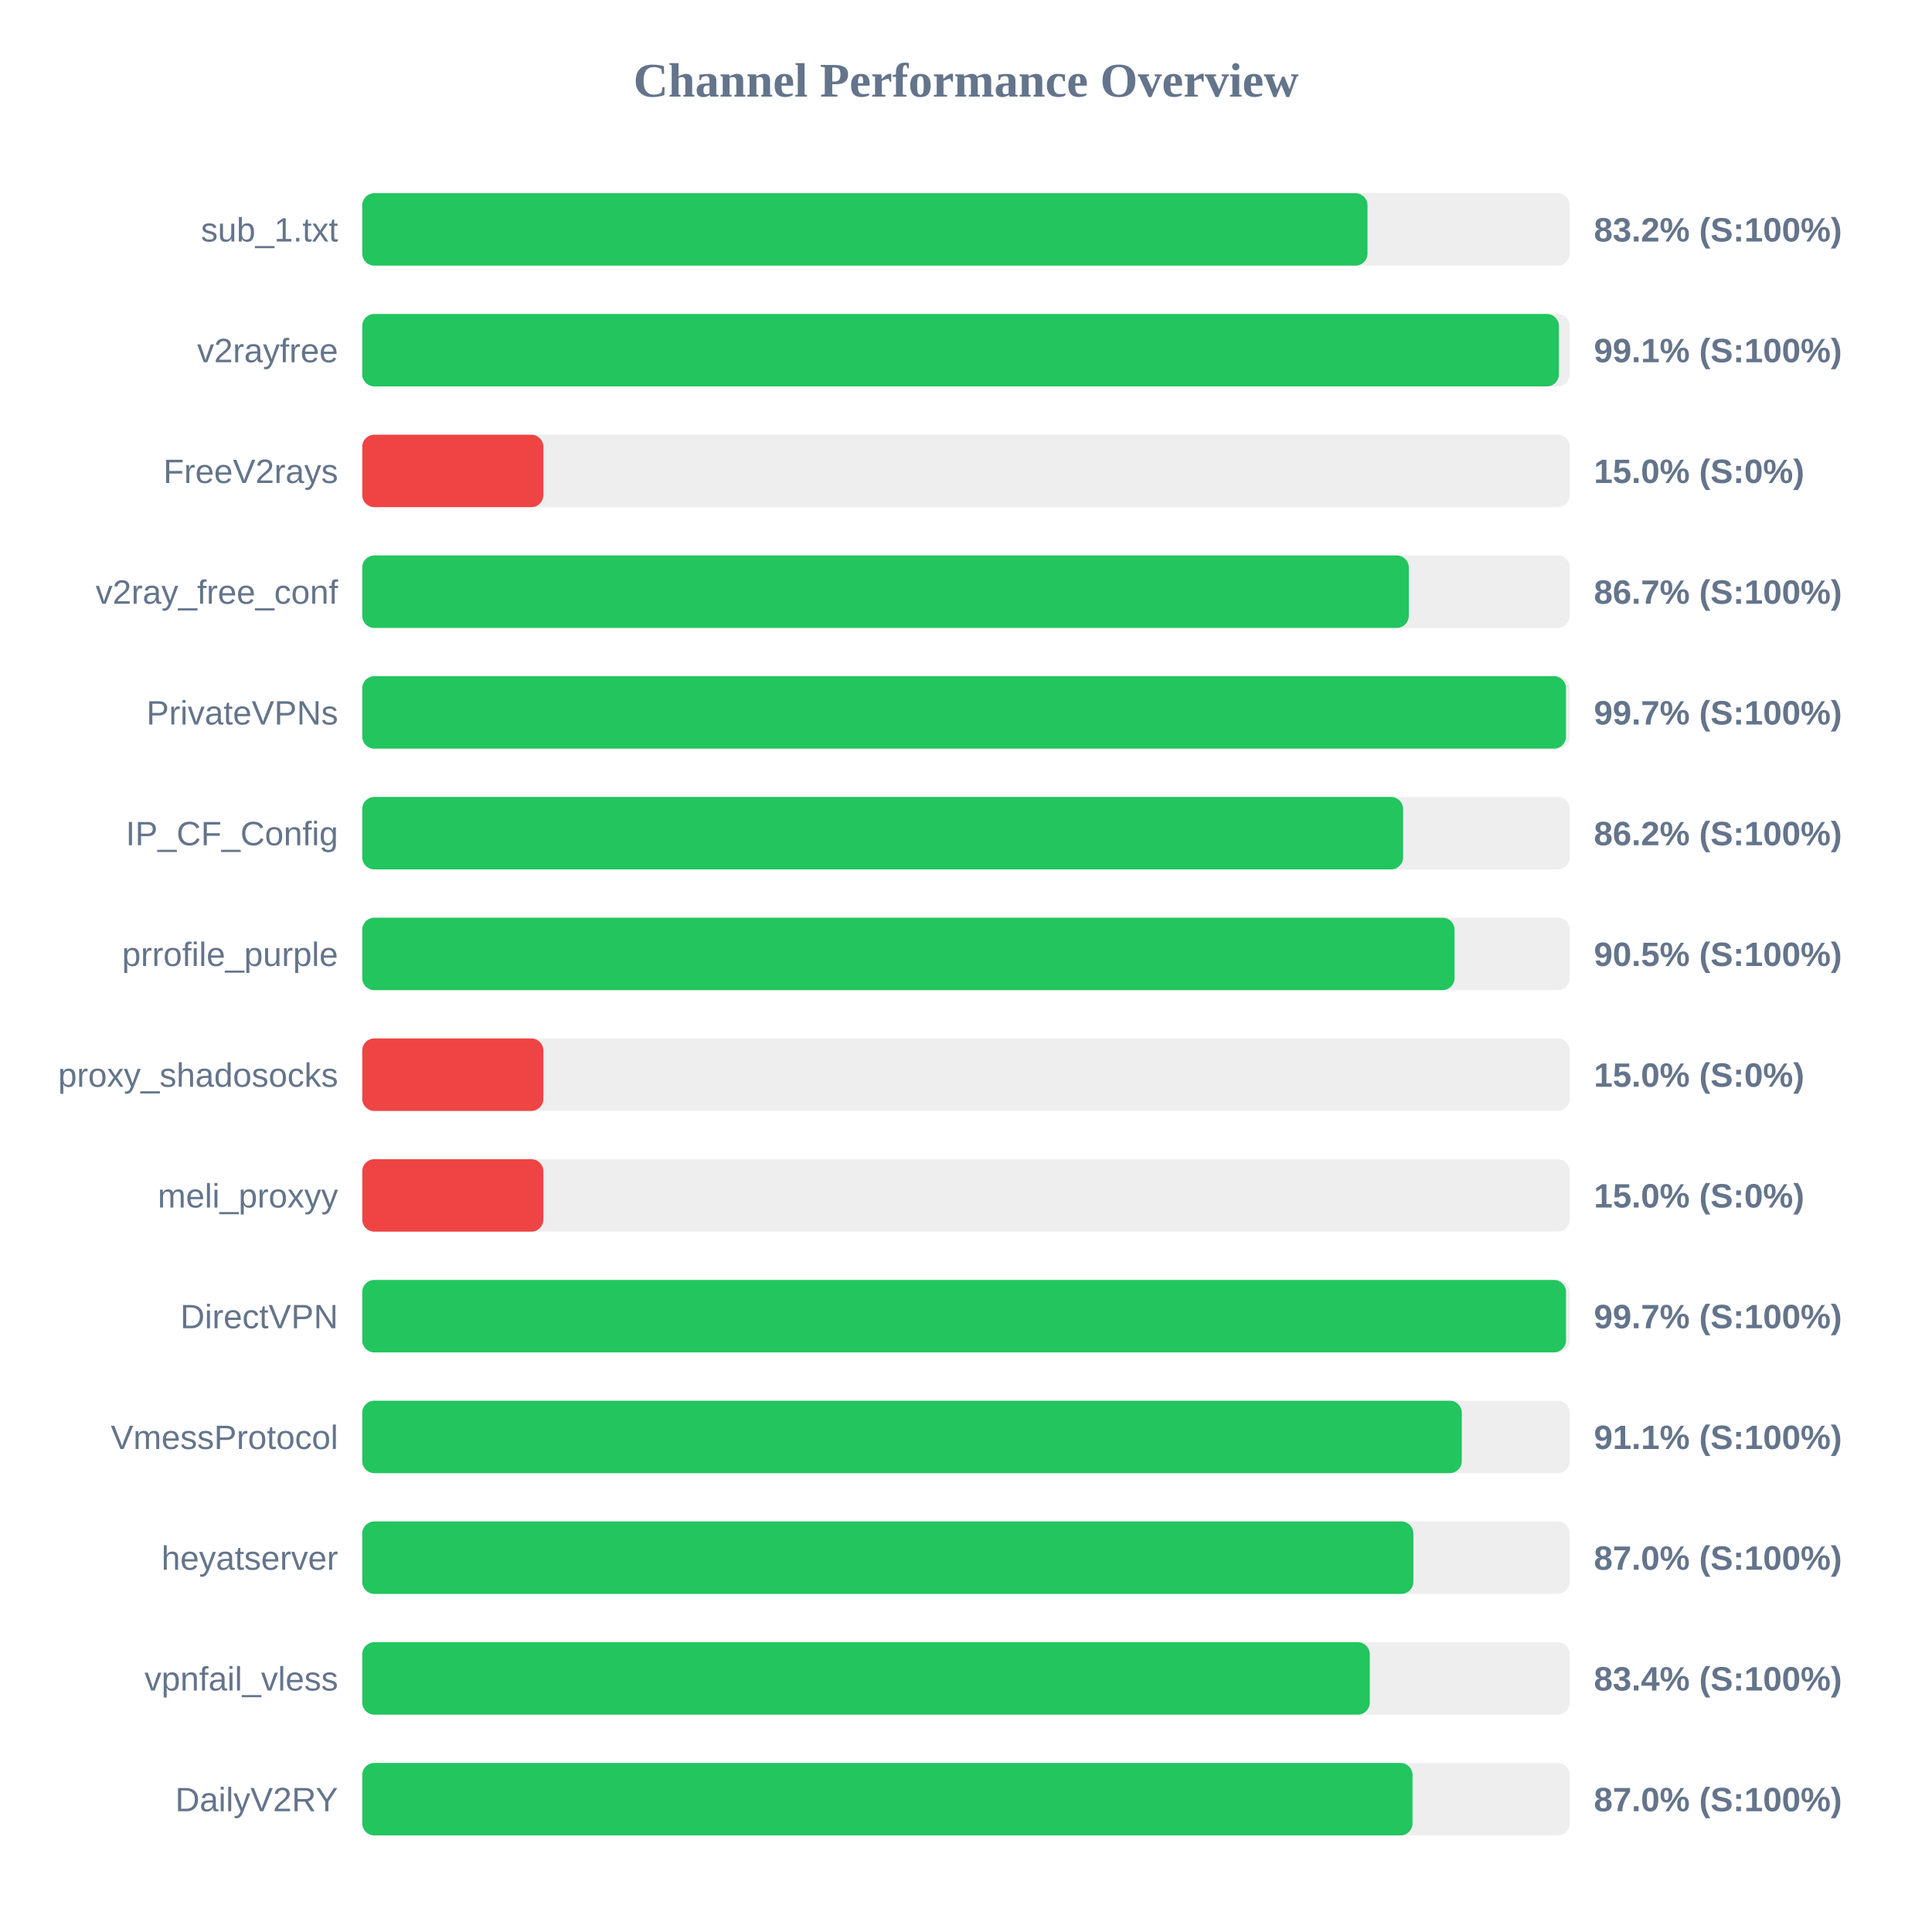
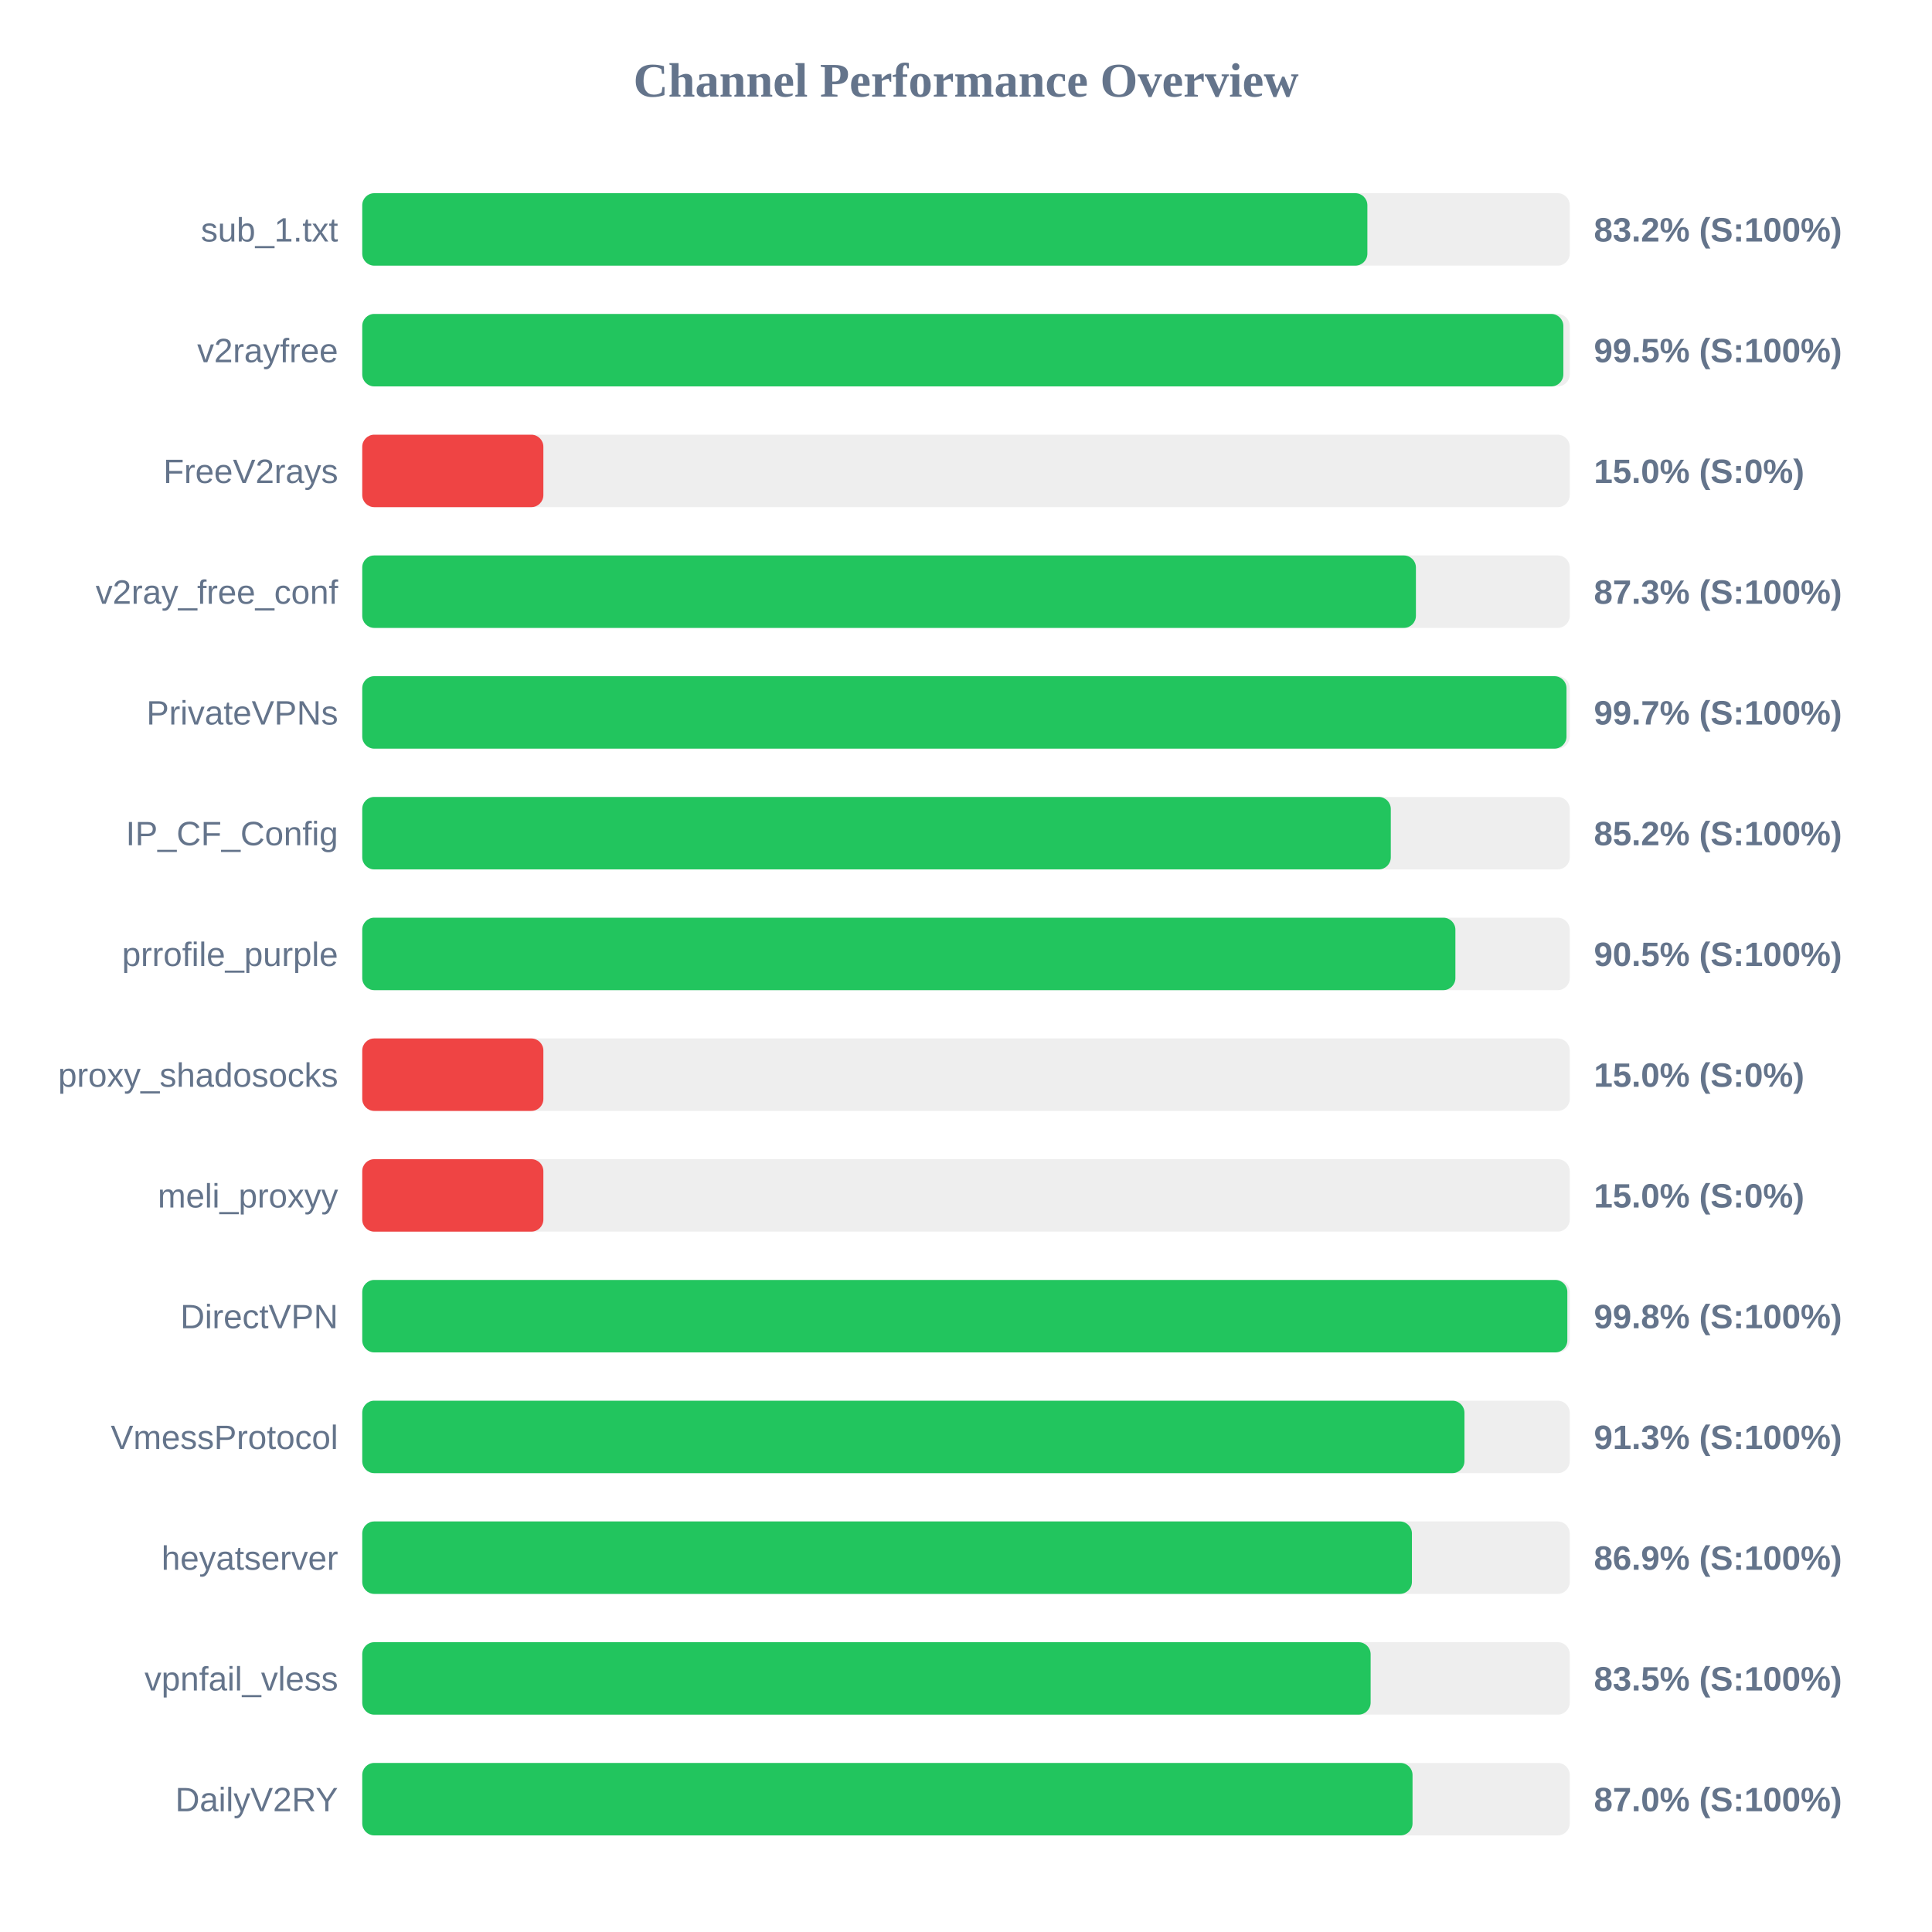
<svg xmlns="http://www.w3.org/2000/svg" width="800" height="800" version="1.1">
  <style>
        .row { font: 14px Arial; fill: #64748b; }
        .score { font: bold 14px Arial; fill: #64748b; }
    </style>
  <text x="400" y="40" text-anchor="middle" font-size="20px" font-weight="bold" fill="#64748b">Channel Performance Overview</text>
  <rect x="150" y="80" width="500" height="30" fill="#eee" rx="5" />
-   <rect x="150" y="80" width="416.25" height="30" fill="#22c55e" rx="5" />
+   <rect x="150" y="80" width="416.2" height="30" fill="#22c55e" rx="5" />
  <text x="140" y="100" text-anchor="end" class="row">sub_1.txt</text>
  <text x="660" y="100" text-anchor="start" class="score">83.2% (S:100%)</text>
  <rect x="150" y="130" width="500" height="30" fill="#eee" rx="5" />
-   <rect x="150" y="130" width="495.5" height="30" fill="#22c55e" rx="5" />
+   <rect x="150" y="130" width="497.35" height="30" fill="#22c55e" rx="5" />
  <text x="140" y="150" text-anchor="end" class="row">v2rayfree</text>
-   <text x="660" y="150" text-anchor="start" class="score">99.1% (S:100%)</text>
+   <text x="660" y="150" text-anchor="start" class="score">99.5% (S:100%)</text>
  <rect x="150" y="180" width="500" height="30" fill="#eee" rx="5" />
  <rect x="150" y="180" width="75.0" height="30" fill="#ef4444" rx="5" />
  <text x="140" y="200" text-anchor="end" class="row">FreeV2rays</text>
  <text x="660" y="200" text-anchor="start" class="score">15.0% (S:0%)</text>
  <rect x="150" y="230" width="500" height="30" fill="#eee" rx="5" />
-   <rect x="150" y="230" width="433.35" height="30" fill="#22c55e" rx="5" />
+   <rect x="150" y="230" width="436.3" height="30" fill="#22c55e" rx="5" />
  <text x="140" y="250" text-anchor="end" class="row">v2ray_free_conf</text>
-   <text x="660" y="250" text-anchor="start" class="score">86.7% (S:100%)</text>
+   <text x="660" y="250" text-anchor="start" class="score">87.3% (S:100%)</text>
  <rect x="150" y="280" width="500" height="30" fill="#eee" rx="5" />
-   <rect x="150" y="280" width="498.45" height="30" fill="#22c55e" rx="5" />
+   <rect x="150" y="280" width="498.65" height="30" fill="#22c55e" rx="5" />
  <text x="140" y="300" text-anchor="end" class="row">PrivateVPNs</text>
  <text x="660" y="300" text-anchor="start" class="score">99.7% (S:100%)</text>
  <rect x="150" y="330" width="500" height="30" fill="#eee" rx="5" />
-   <rect x="150" y="330" width="431.0" height="30" fill="#22c55e" rx="5" />
+   <rect x="150" y="330" width="425.9" height="30" fill="#22c55e" rx="5" />
  <text x="140" y="350" text-anchor="end" class="row">IP_CF_Config</text>
-   <text x="660" y="350" text-anchor="start" class="score">86.2% (S:100%)</text>
+   <text x="660" y="350" text-anchor="start" class="score">85.2% (S:100%)</text>
  <rect x="150" y="380" width="500" height="30" fill="#eee" rx="5" />
-   <rect x="150" y="380" width="452.3" height="30" fill="#22c55e" rx="5" />
+   <rect x="150" y="380" width="452.65" height="30" fill="#22c55e" rx="5" />
  <text x="140" y="400" text-anchor="end" class="row">prrofile_purple</text>
  <text x="660" y="400" text-anchor="start" class="score">90.5% (S:100%)</text>
  <rect x="150" y="430" width="500" height="30" fill="#eee" rx="5" />
  <rect x="150" y="430" width="75.0" height="30" fill="#ef4444" rx="5" />
  <text x="140" y="450" text-anchor="end" class="row">proxy_shadosocks</text>
  <text x="660" y="450" text-anchor="start" class="score">15.0% (S:0%)</text>
  <rect x="150" y="480" width="500" height="30" fill="#eee" rx="5" />
  <rect x="150" y="480" width="75.0" height="30" fill="#ef4444" rx="5" />
  <text x="140" y="500" text-anchor="end" class="row">meli_proxyy</text>
  <text x="660" y="500" text-anchor="start" class="score">15.0% (S:0%)</text>
  <rect x="150" y="530" width="500" height="30" fill="#eee" rx="5" />
-   <rect x="150" y="530" width="498.45" height="30" fill="#22c55e" rx="5" />
+   <rect x="150" y="530" width="499.0" height="30" fill="#22c55e" rx="5" />
  <text x="140" y="550" text-anchor="end" class="row">DirectVPN</text>
-   <text x="660" y="550" text-anchor="start" class="score">99.7% (S:100%)</text>
+   <text x="660" y="550" text-anchor="start" class="score">99.8% (S:100%)</text>
  <rect x="150" y="580" width="500" height="30" fill="#eee" rx="5" />
-   <rect x="150" y="580" width="455.3" height="30" fill="#22c55e" rx="5" />
+   <rect x="150" y="580" width="456.4" height="30" fill="#22c55e" rx="5" />
  <text x="140" y="600" text-anchor="end" class="row">VmessProtocol</text>
-   <text x="660" y="600" text-anchor="start" class="score">91.1% (S:100%)</text>
+   <text x="660" y="600" text-anchor="start" class="score">91.3% (S:100%)</text>
  <rect x="150" y="630" width="500" height="30" fill="#eee" rx="5" />
-   <rect x="150" y="630" width="435.25" height="30" fill="#22c55e" rx="5" />
+   <rect x="150" y="630" width="434.65" height="30" fill="#22c55e" rx="5" />
  <text x="140" y="650" text-anchor="end" class="row">heyatserver</text>
-   <text x="660" y="650" text-anchor="start" class="score">87.0% (S:100%)</text>
+   <text x="660" y="650" text-anchor="start" class="score">86.9% (S:100%)</text>
  <rect x="150" y="680" width="500" height="30" fill="#eee" rx="5" />
-   <rect x="150" y="680" width="417.2" height="30" fill="#22c55e" rx="5" />
+   <rect x="150" y="680" width="417.55" height="30" fill="#22c55e" rx="5" />
  <text x="140" y="700" text-anchor="end" class="row">vpnfail_vless</text>
-   <text x="660" y="700" text-anchor="start" class="score">83.4% (S:100%)</text>
+   <text x="660" y="700" text-anchor="start" class="score">83.5% (S:100%)</text>
  <rect x="150" y="730" width="500" height="30" fill="#eee" rx="5" />
  <rect x="150" y="730" width="434.9" height="30" fill="#22c55e" rx="5" />
  <text x="140" y="750" text-anchor="end" class="row">DailyV2RY</text>
  <text x="660" y="750" text-anchor="start" class="score">87.0% (S:100%)</text>
</svg>
